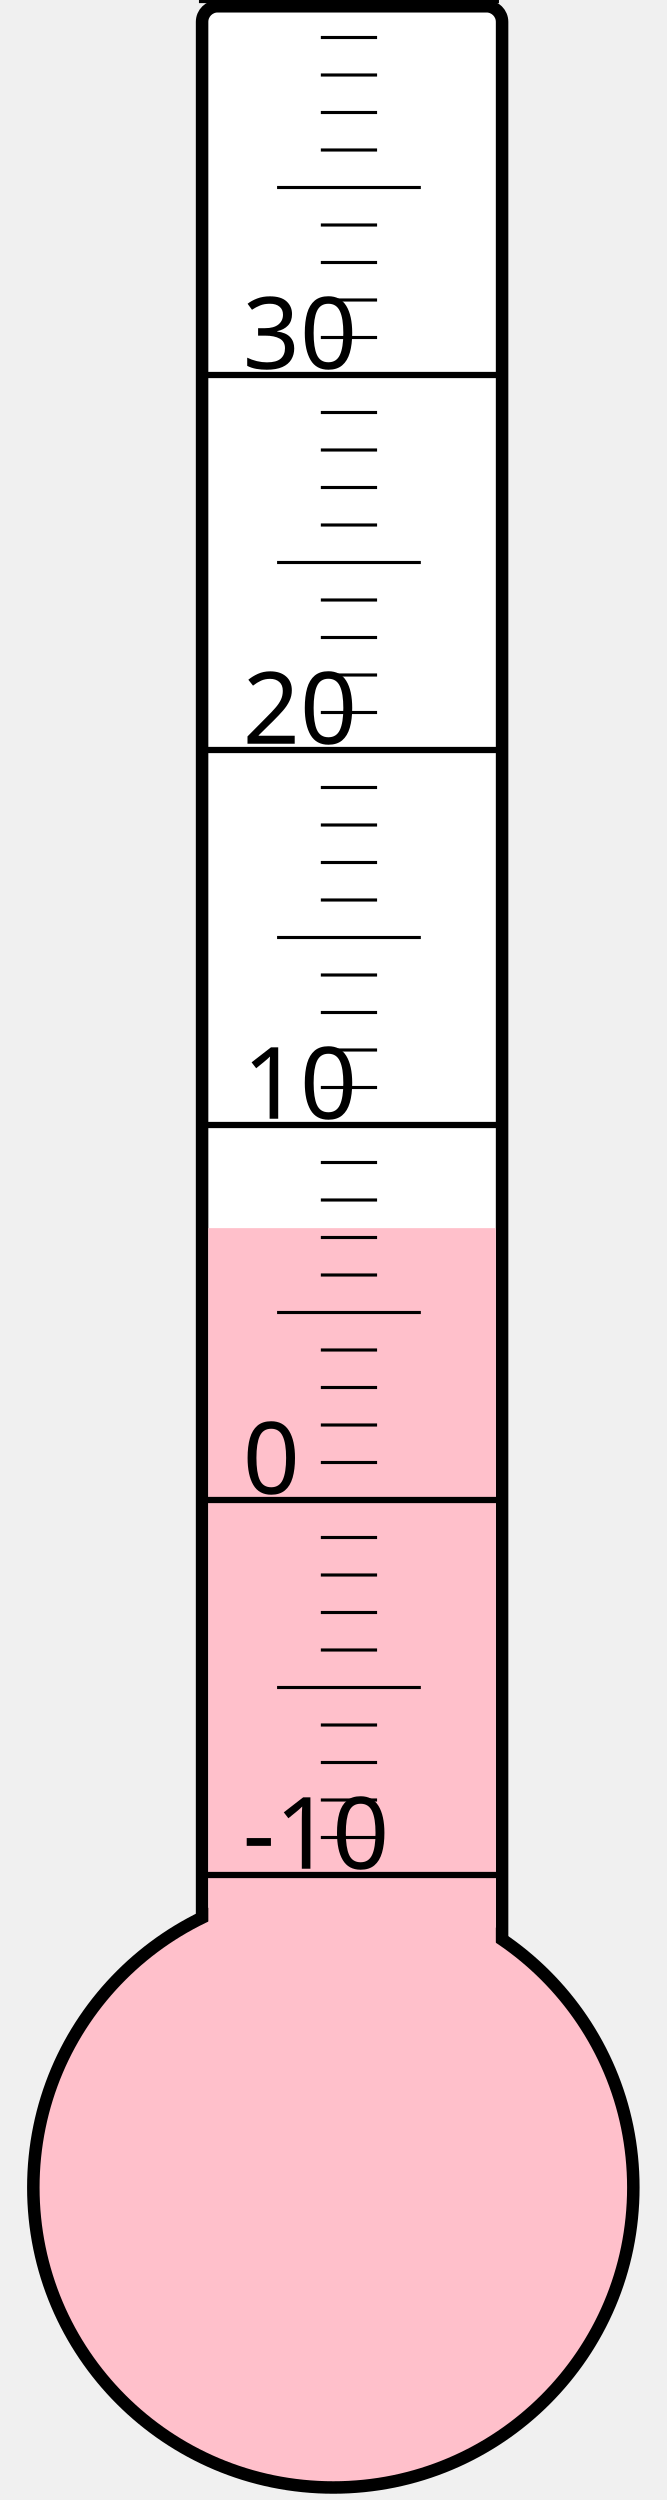
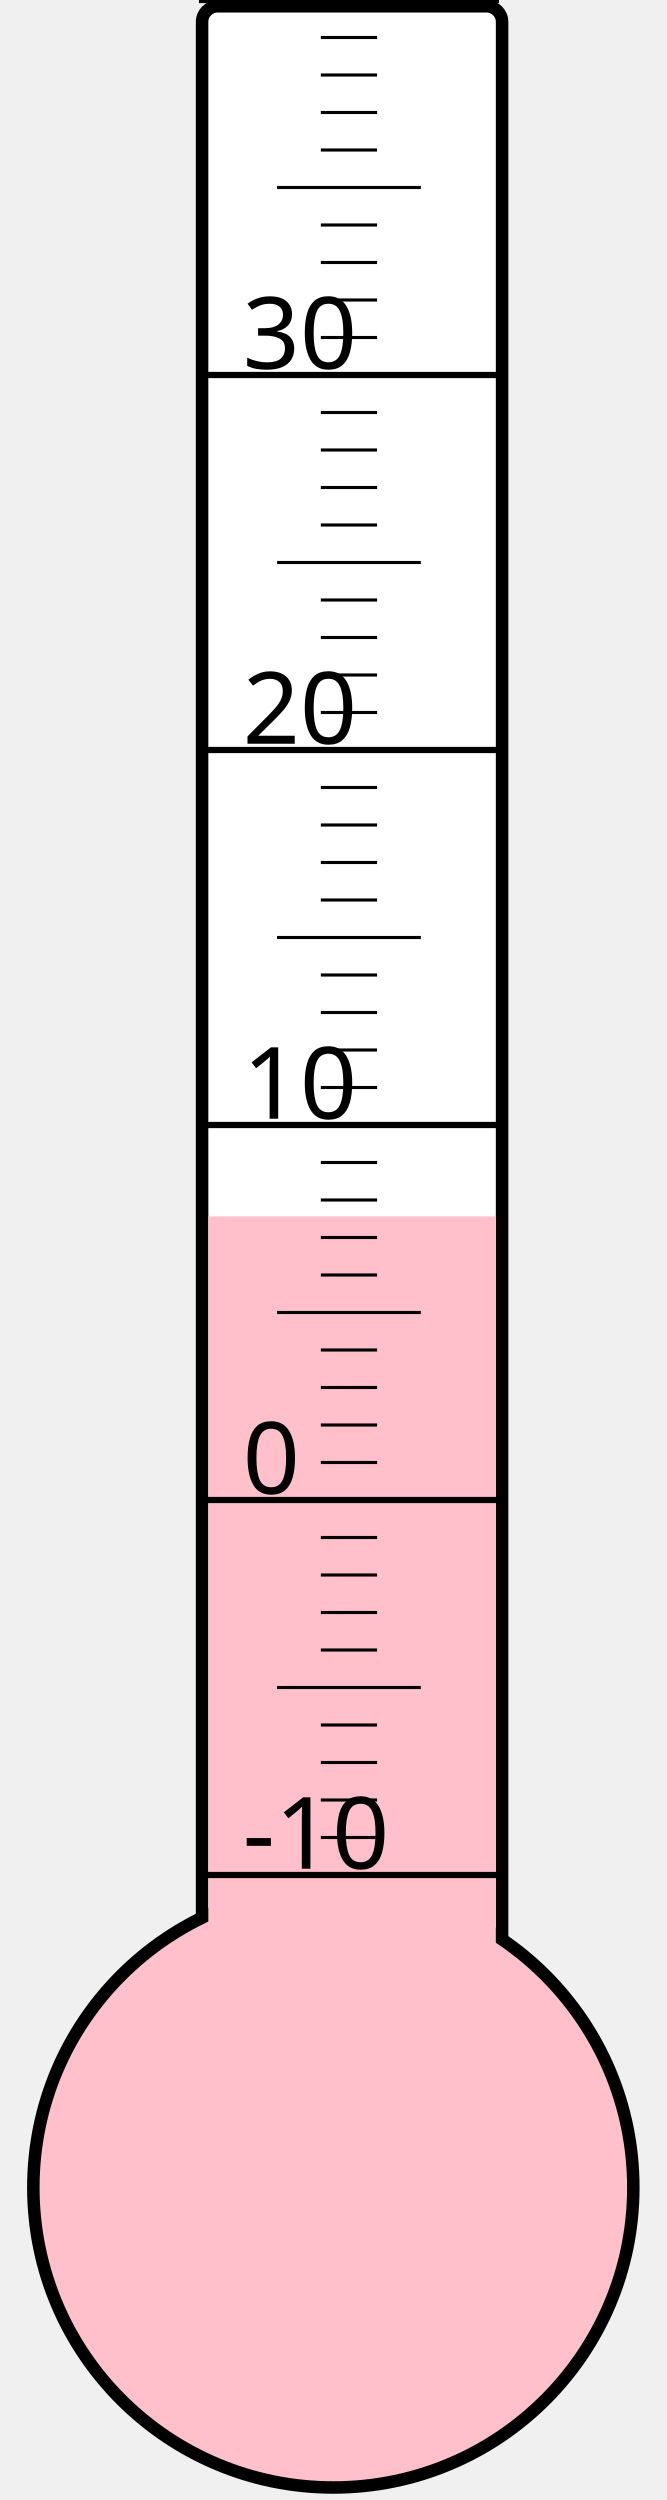
<svg xmlns="http://www.w3.org/2000/svg" width="40px" height="150px" viewBox="0 0 200 800">
  <rect width="200" height="800" x="0" y="0" style="fill: #ffffeb; fill-opacity: 0;" />
  <rect width="96" height="680" x="58" y="2" rx="5" ry="5" style="fill: white; fill-opacity: 1; stroke: black; stroke-width: 4;" />
  <circle cx="100" cy="700" r="96" style="fill: pink; stroke: black; stroke-width: 4;" />
-   <rect width="92" height="307.0" x="60" y="393.0" style="fill: pink; fill-opacity: 1; stroke-width: 0;" />
+   <rect width="92" height="310.75" x="60" y="389.25" style="fill: pink; fill-opacity: 1; stroke-width: 0;" />
  <text x="71" y="598" style="font-family: sans-serif; font-size: 24pt;">-10</text>
  <text x="71" y="478" style="font-family: sans-serif; font-size: 24pt;">0</text>
  <text x="71" y="358" style="font-family: sans-serif; font-size: 24pt;">10</text>
  <text x="71" y="238" style="font-family: sans-serif; font-size: 24pt;">20</text>
  <text x="71" y="118" style="font-family: sans-serif; font-size: 24pt;">30</text>
  <g style="stroke: black;">
    <line x1="57" y1="600" x2="153" y2="600" style="stroke-width: 2;" />
    <line x1="96" y1="588" x2="114" y2="588" style="stroke-width: 1;" />
    <line x1="96" y1="576" x2="114" y2="576" style="stroke-width: 1;" />
    <line x1="96" y1="564" x2="114" y2="564" style="stroke-width: 1;" />
    <line x1="96" y1="552" x2="114" y2="552" style="stroke-width: 1;" />
    <line x1="82" y1="540" x2="128" y2="540" style="stroke-width: 1;" />
    <line x1="96" y1="528" x2="114" y2="528" style="stroke-width: 1;" />
    <line x1="96" y1="516" x2="114" y2="516" style="stroke-width: 1;" />
    <line x1="96" y1="504" x2="114" y2="504" style="stroke-width: 1;" />
    <line x1="96" y1="492" x2="114" y2="492" style="stroke-width: 1;" />
    <line x1="57" y1="480" x2="153" y2="480" style="stroke-width: 2;" />
    <line x1="96" y1="468" x2="114" y2="468" style="stroke-width: 1;" />
    <line x1="96" y1="456" x2="114" y2="456" style="stroke-width: 1;" />
    <line x1="96" y1="444" x2="114" y2="444" style="stroke-width: 1;" />
    <line x1="96" y1="432" x2="114" y2="432" style="stroke-width: 1;" />
    <line x1="82" y1="420" x2="128" y2="420" style="stroke-width: 1;" />
    <line x1="96" y1="408" x2="114" y2="408" style="stroke-width: 1;" />
    <line x1="96" y1="396" x2="114" y2="396" style="stroke-width: 1;" />
    <line x1="96" y1="384" x2="114" y2="384" style="stroke-width: 1;" />
    <line x1="96" y1="372" x2="114" y2="372" style="stroke-width: 1;" />
    <line x1="57" y1="360" x2="153" y2="360" style="stroke-width: 2;" />
    <line x1="96" y1="348" x2="114" y2="348" style="stroke-width: 1;" />
    <line x1="96" y1="336" x2="114" y2="336" style="stroke-width: 1;" />
    <line x1="96" y1="324" x2="114" y2="324" style="stroke-width: 1;" />
    <line x1="96" y1="312" x2="114" y2="312" style="stroke-width: 1;" />
    <line x1="82" y1="300" x2="128" y2="300" style="stroke-width: 1;" />
    <line x1="96" y1="288" x2="114" y2="288" style="stroke-width: 1;" />
    <line x1="96" y1="276" x2="114" y2="276" style="stroke-width: 1;" />
    <line x1="96" y1="264" x2="114" y2="264" style="stroke-width: 1;" />
    <line x1="96" y1="252" x2="114" y2="252" style="stroke-width: 1;" />
    <line x1="57" y1="240" x2="153" y2="240" style="stroke-width: 2;" />
    <line x1="96" y1="228" x2="114" y2="228" style="stroke-width: 1;" />
    <line x1="96" y1="216" x2="114" y2="216" style="stroke-width: 1;" />
    <line x1="96" y1="204" x2="114" y2="204" style="stroke-width: 1;" />
    <line x1="96" y1="192" x2="114" y2="192" style="stroke-width: 1;" />
    <line x1="82" y1="180" x2="128" y2="180" style="stroke-width: 1;" />
    <line x1="96" y1="168" x2="114" y2="168" style="stroke-width: 1;" />
    <line x1="96" y1="156" x2="114" y2="156" style="stroke-width: 1;" />
    <line x1="96" y1="144" x2="114" y2="144" style="stroke-width: 1;" />
    <line x1="96" y1="132" x2="114" y2="132" style="stroke-width: 1;" />
    <line x1="57" y1="120" x2="153" y2="120" style="stroke-width: 2;" />
    <line x1="96" y1="108" x2="114" y2="108" style="stroke-width: 1;" />
    <line x1="96" y1="96" x2="114" y2="96" style="stroke-width: 1;" />
    <line x1="96" y1="84" x2="114" y2="84" style="stroke-width: 1;" />
    <line x1="96" y1="72" x2="114" y2="72" style="stroke-width: 1;" />
    <line x1="82" y1="60" x2="128" y2="60" style="stroke-width: 1;" />
    <line x1="96" y1="48" x2="114" y2="48" style="stroke-width: 1;" />
    <line x1="96" y1="36" x2="114" y2="36" style="stroke-width: 1;" />
    <line x1="96" y1="24" x2="114" y2="24" style="stroke-width: 1;" />
    <line x1="96" y1="12" x2="114" y2="12" style="stroke-width: 1;" />
    <line x1="57" y1="0" x2="153" y2="0" style="stroke-width: 2;" />
  </g>
</svg>
